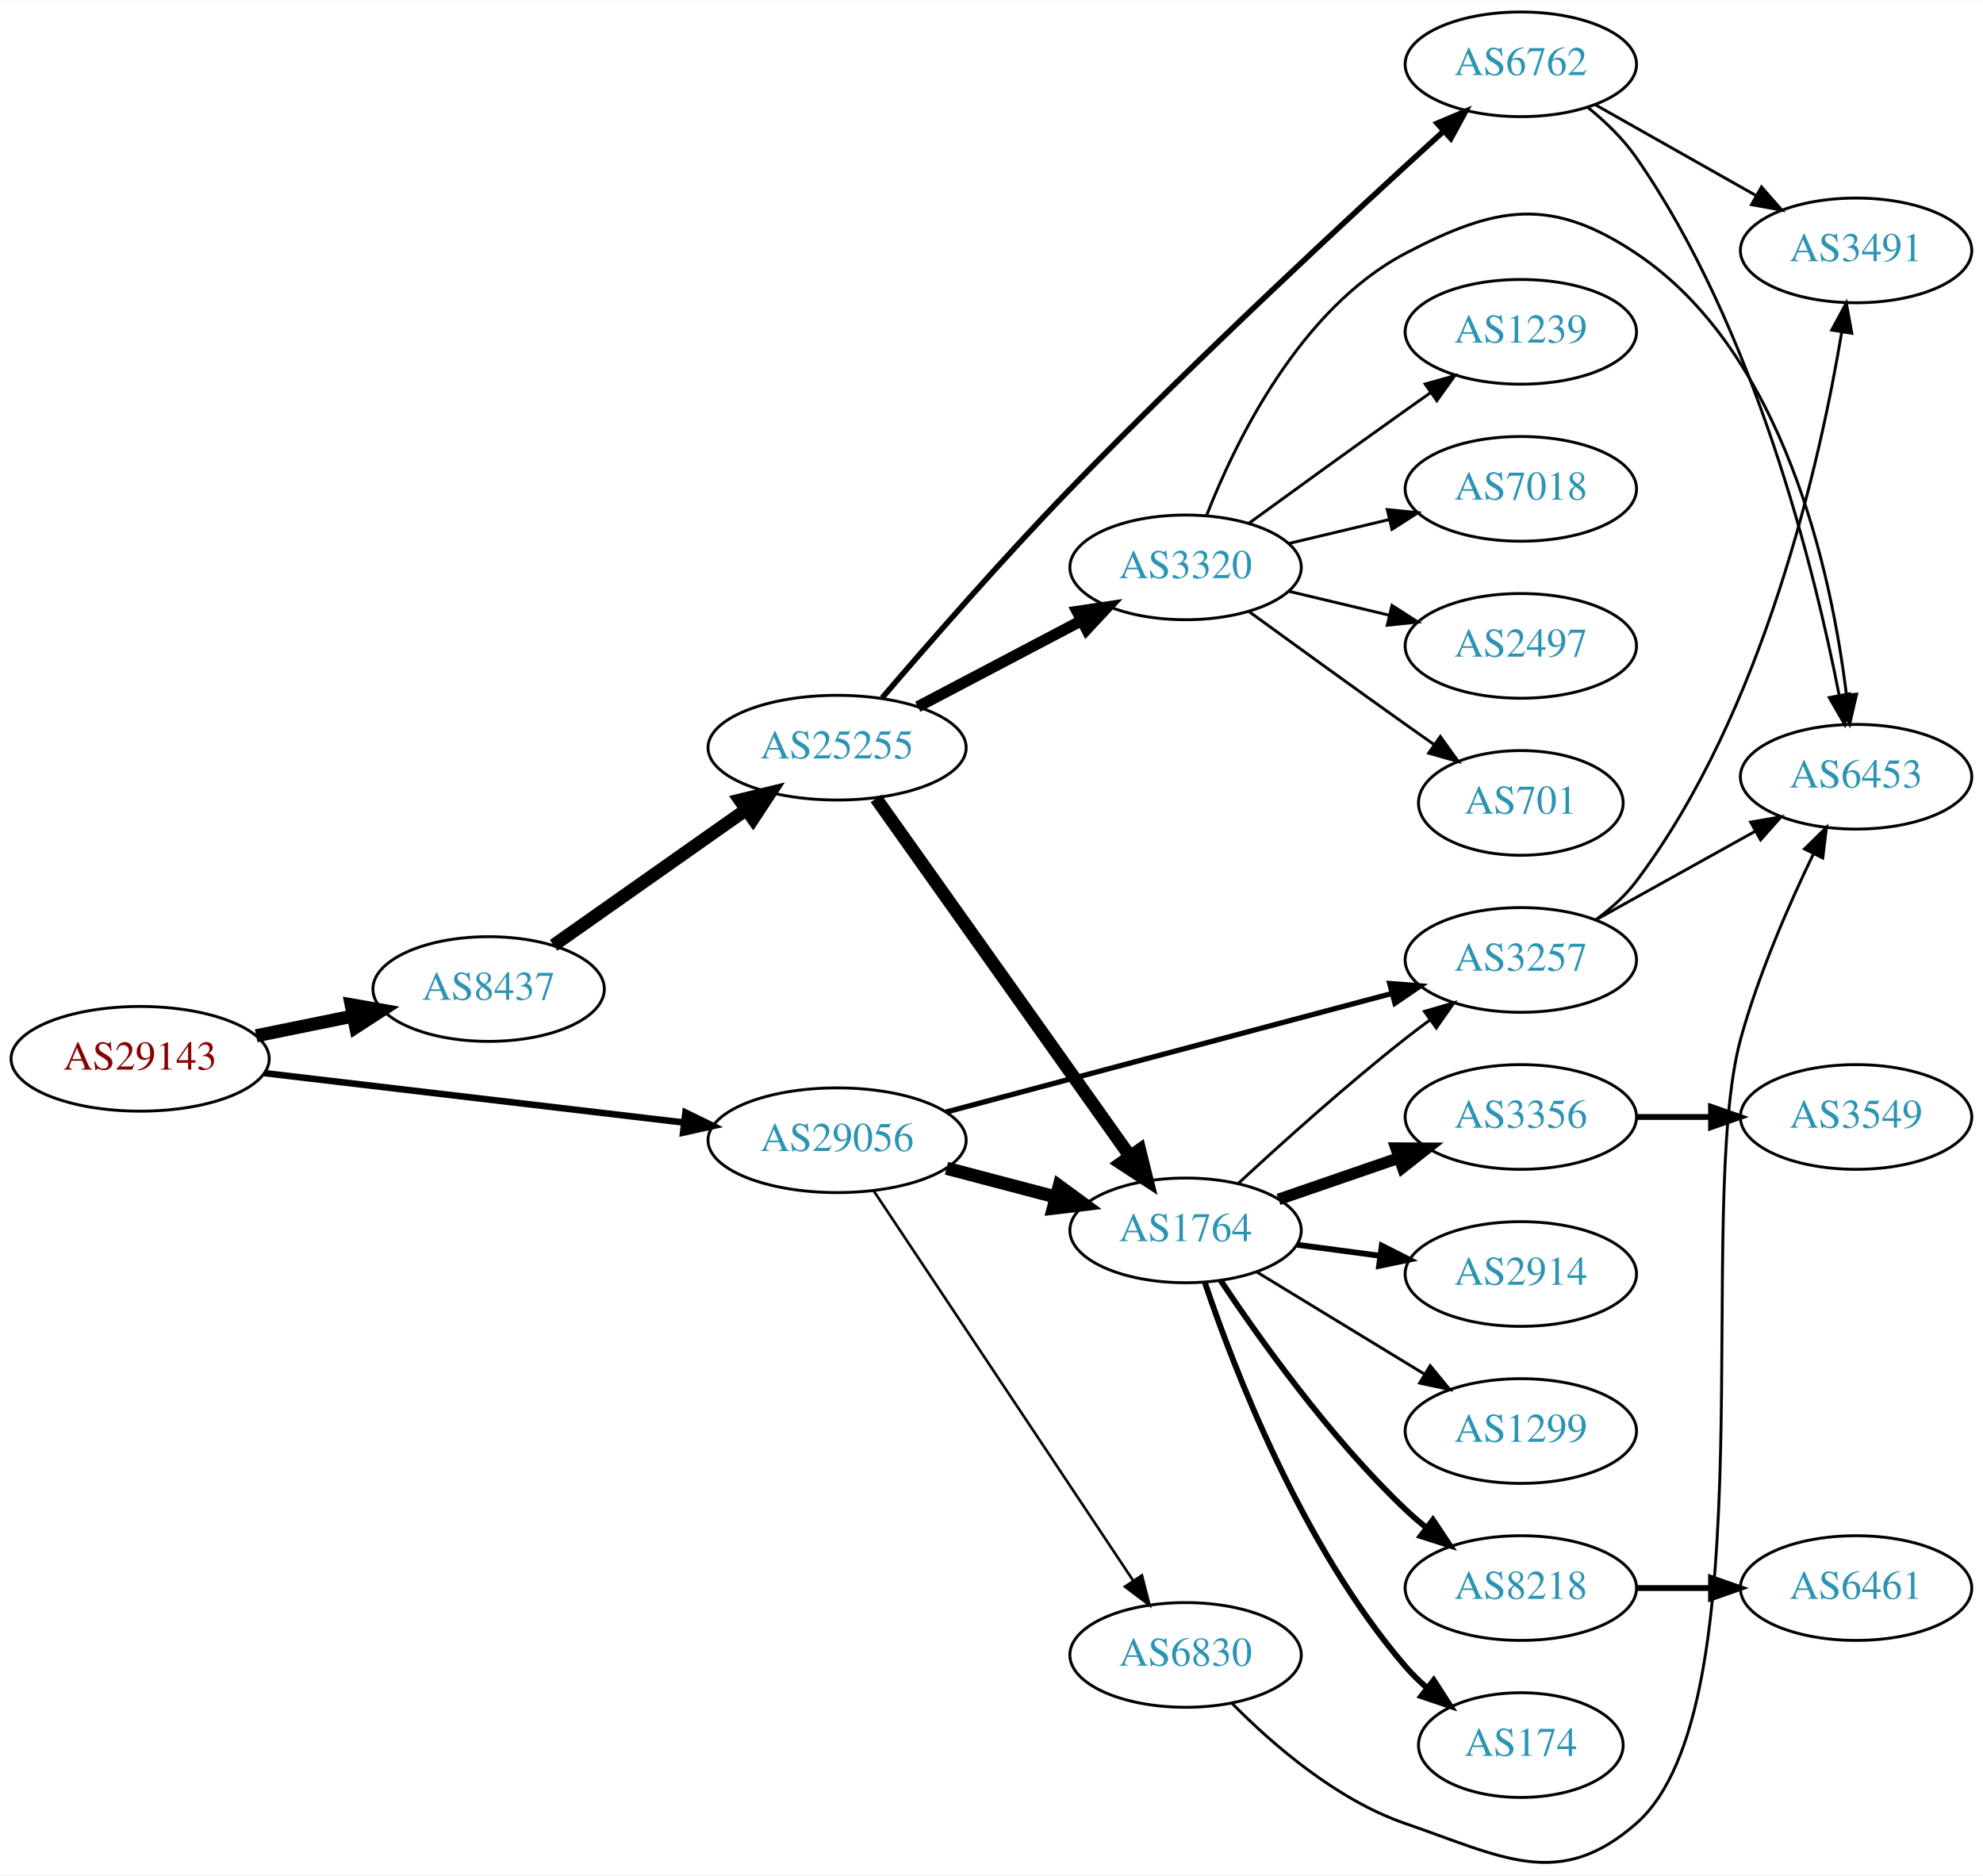
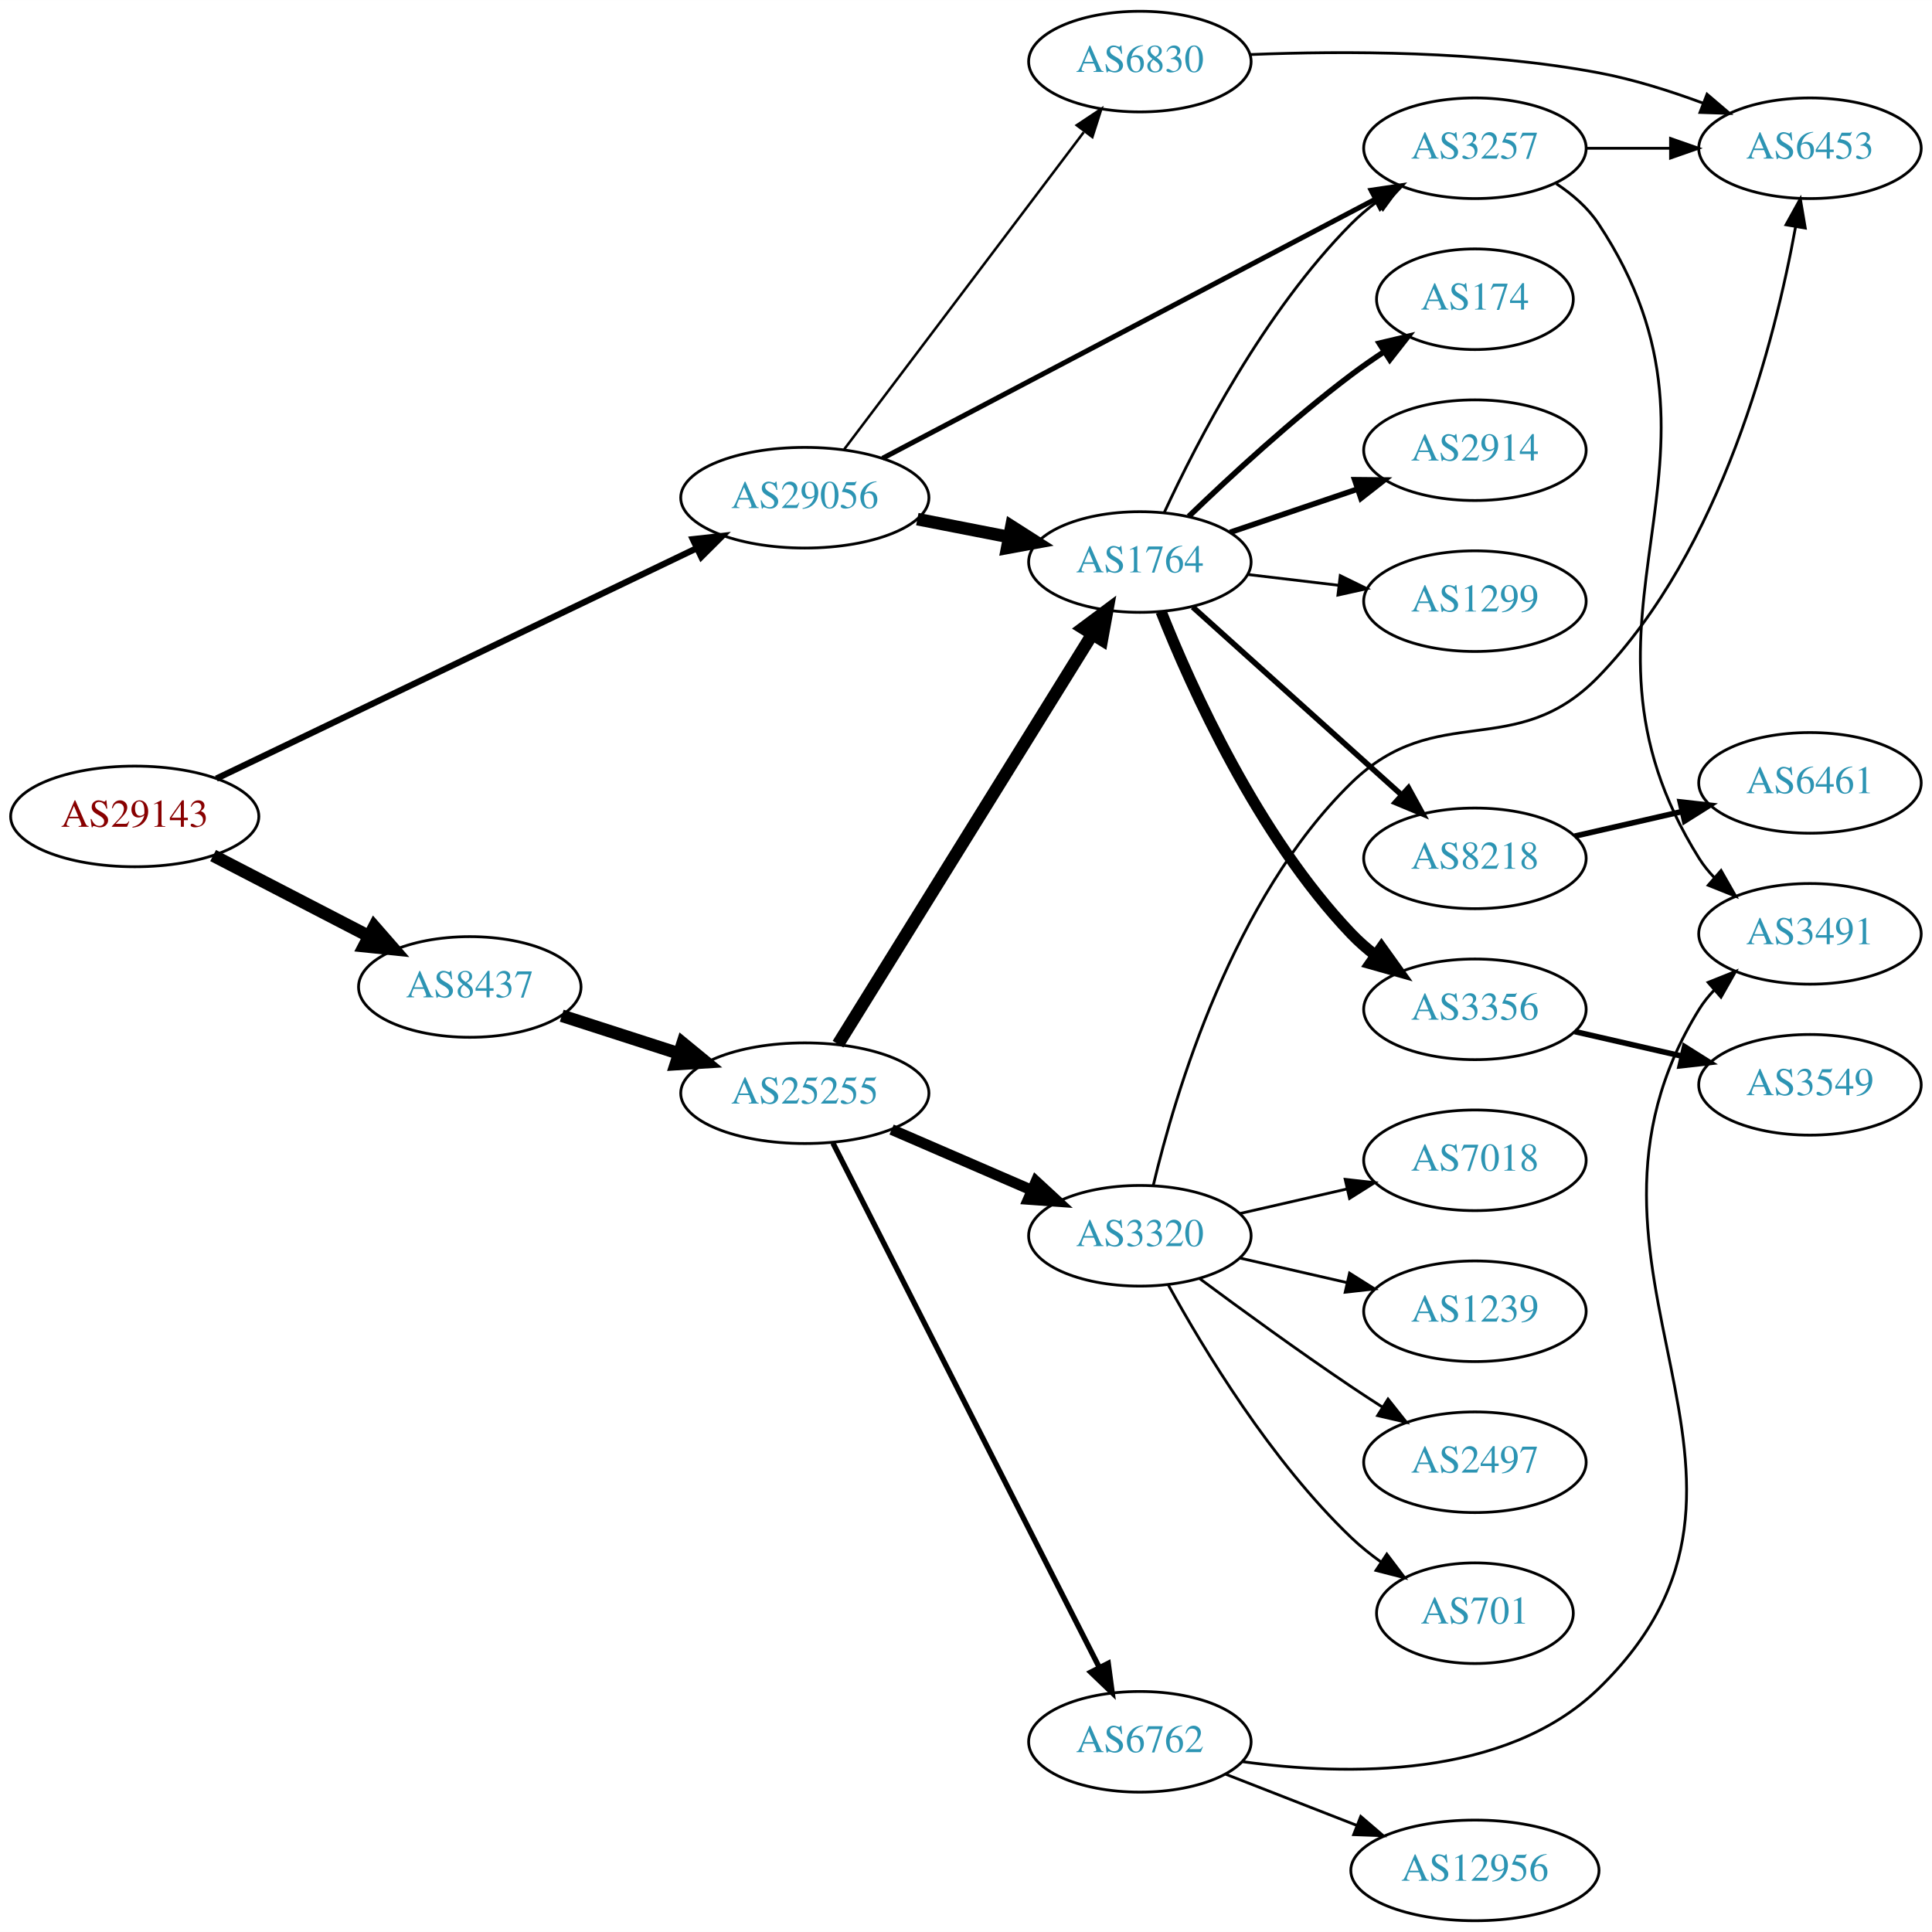
- <svg xmlns="http://www.w3.org/2000/svg" xmlns:xlink="http://www.w3.org/1999/xlink" width="682pt" height="645pt" viewBox="0.00 0.00 681.96 644.73">
-   <g id="graph0" class="graph" transform="scale(1 1) rotate(0) translate(4 640.728)">
-     <polygon fill="white" stroke="none" points="-4,4 -4,-640.728 677.956,-640.728 677.956,4 -4,4" />
+ <svg xmlns="http://www.w3.org/2000/svg" xmlns:xlink="http://www.w3.org/1999/xlink" width="691pt" height="691pt" viewBox="0.00 0.00 691.06 691.00">
+   <g id="graph0" class="graph" transform="scale(1 1) rotate(0) translate(4 687)">
+     <polygon fill="white" stroke="none" points="-4,4 -4,-687 687.055,-687 687.055,4 -4,4" />
    <g id="node1" class="node">
      <g id="a_node1">
        <a xlink:href="/asn/29143" xlink:title="AS29143 ~ Magistrat Graz [AT]">
-           <ellipse fill="#ffffff" stroke="black" cx="44.196" cy="-276.728" rx="44.393" ry="18" />
-           <text text-anchor="middle" x="44.196" y="-273.028" font-family="Times,serif" font-size="14.00" fill="#880000">AS29143</text>
+           <ellipse fill="#ffffff" stroke="black" cx="44.196" cy="-395" rx="44.393" ry="18" />
+           <text text-anchor="middle" x="44.196" y="-391.3" font-family="Times,serif" font-size="14.00" fill="#880000">AS29143</text>
        </a>
      </g>
    </g>
    <g id="node2" class="node">
      <g id="a_node2">
        <a xlink:href="/asn/8437" xlink:title="AS8437 ~ Hutchison Drei Austria GmbH [AT]">
-           <ellipse fill="#ffffff" stroke="black" cx="164.039" cy="-300.728" rx="39.794" ry="18" />
-           <text text-anchor="middle" x="164.039" y="-297.028" font-family="Times,serif" font-size="14.00" fill="#2c94b3">AS8437</text>
+           <ellipse fill="#ffffff" stroke="black" cx="164.039" cy="-334" rx="39.794" ry="18" />
+           <text text-anchor="middle" x="164.039" y="-330.3" font-family="Times,serif" font-size="14.00" fill="#2c94b3">AS8437</text>
        </a>
      </g>
    </g>
    <g id="edge1" class="edge">
-       <path fill="none" stroke="black" stroke-width="4.5" d="M84.109,-284.653C94.785,-286.827 106.456,-289.204 117.47,-291.447" />
-       <polygon fill="black" stroke="black" stroke-width="4.5" points="116.768,-295.322 127.352,-293.46 118.339,-287.606 116.768,-295.322" />
+       <path fill="none" stroke="black" stroke-width="4.5" d="M72.231,-381.005C88.781,-372.439 110.133,-361.386 127.974,-352.151" />
+       <polygon fill="black" stroke="black" stroke-width="4.5" points="129.869,-355.604 136.939,-347.51 126.248,-348.61 129.869,-355.604" />
    </g>
    <g id="node3" class="node">
      <g id="a_node3">
        <a xlink:href="/asn/29056" xlink:title="AS29056 ~ Citycom Telekommunikation GmbH [AT]">
-           <ellipse fill="#ffffff" stroke="black" cx="283.881" cy="-248.728" rx="44.393" ry="18" />
-           <text text-anchor="middle" x="283.881" y="-245.028" font-family="Times,serif" font-size="14.00" fill="#2c94b3">AS29056</text>
+           <ellipse fill="#ffffff" stroke="black" cx="283.881" cy="-509" rx="44.393" ry="18" />
+           <text text-anchor="middle" x="283.881" y="-505.3" font-family="Times,serif" font-size="14.00" fill="#2c94b3">AS29056</text>
        </a>
      </g>
    </g>
    <g id="edge2" class="edge">
-       <path fill="none" stroke="black" stroke-width="2.25" d="M86.87,-271.819C127.052,-267.085 187.969,-259.909 231.215,-254.814" />
-       <polygon fill="black" stroke="black" stroke-width="2.25" points="231.734,-258.277 241.255,-253.631 230.915,-251.326 231.734,-258.277" />
+       <path fill="none" stroke="black" stroke-width="2.25" d="M73.395,-408.525C116.165,-429.039 197.499,-468.049 245.265,-490.958" />
+       <polygon fill="black" stroke="black" stroke-width="2.25" points="243.819,-494.146 254.349,-495.315 246.846,-487.835 243.819,-494.146" />
    </g>
    <g id="node4" class="node">
      <g id="a_node4">
        <a xlink:href="/asn/25255" xlink:title="AS25255 ~ ==&gt; TELE2 AUSTRIA &lt;== [AT]">
-           <ellipse fill="#ffffff" stroke="black" cx="283.881" cy="-383.728" rx="44.393" ry="18" />
-           <text text-anchor="middle" x="283.881" y="-380.028" font-family="Times,serif" font-size="14.00" fill="#2c94b3">AS25255</text>
+           <ellipse fill="#ffffff" stroke="black" cx="283.881" cy="-296" rx="44.393" ry="18" />
+           <text text-anchor="middle" x="283.881" y="-292.3" font-family="Times,serif" font-size="14.00" fill="#2c94b3">AS25255</text>
        </a>
      </g>
    </g>
    <g id="edge3" class="edge">
-       <path fill="none" stroke="black" stroke-width="4.5" d="M186.379,-315.758C204.917,-328.815 231.972,-347.871 252.722,-362.486" />
-       <polygon fill="black" stroke="black" stroke-width="4.5" points="250.457,-365.707 260.901,-368.246 254.992,-359.269 250.457,-365.707" />
-     </g>
-     <g id="node7" class="node">
-       <g id="a_node7">
+       <path fill="none" stroke="black" stroke-width="4.5" d="M196.929,-323.717C209.763,-319.578 224.783,-314.735 238.645,-310.265" />
+       <polygon fill="black" stroke="black" stroke-width="4.5" points="240.177,-313.908 248.486,-307.091 237.76,-306.413 240.177,-313.908" />
+     </g>
+     <g id="node6" class="node">
+       <g id="a_node6">
        <a xlink:href="/asn/1764" xlink:title="AS1764 ~ NEXTLAYER-AS [AT]">
-           <ellipse fill="#ffffff" stroke="black" cx="403.724" cy="-217.728" rx="39.794" ry="18" />
-           <text text-anchor="middle" x="403.724" y="-214.028" font-family="Times,serif" font-size="14.00" fill="#2c94b3">AS1764</text>
+           <ellipse fill="#ffffff" stroke="black" cx="403.724" cy="-486" rx="39.794" ry="18" />
+           <text text-anchor="middle" x="403.724" y="-482.3" font-family="Times,serif" font-size="14.00" fill="#2c94b3">AS1764</text>
+         </a>
+       </g>
+     </g>
+     <g id="edge24" class="edge">
+       <path fill="none" stroke="black" stroke-width="4.5" d="M324.121,-501.341C334.573,-499.301 345.959,-497.079 356.737,-494.975" />
+       <polygon fill="black" stroke="black" stroke-width="4.5" points="357.774,-498.785 366.835,-493.005 356.265,-491.056 357.774,-498.785" />
+     </g>
+     <g id="node10" class="node">
+       <g id="a_node10">
+         <a xlink:href="/asn/3257" xlink:title="AS3257 ~ GTT [DE]">
+           <ellipse fill="#ffffff" stroke="black" cx="523.566" cy="-634" rx="39.794" ry="18" />
+           <text text-anchor="middle" x="523.566" y="-630.3" font-family="Times,serif" font-size="14.00" fill="#2c94b3">AS3257</text>
+         </a>
+       </g>
+     </g>
+     <g id="edge23" class="edge">
+       <path fill="none" stroke="black" stroke-width="1.8" d="M311.685,-523.096C354.936,-545.842 440.095,-590.628 487.903,-615.77" />
+       <polygon fill="black" stroke="black" stroke-width="1.8" points="486.463,-618.968 496.943,-620.524 489.721,-612.772 486.463,-618.968" />
+     </g>
+     <g id="node23" class="node">
+       <g id="a_node23">
+         <a xlink:href="/asn/6830" xlink:title="AS6830 ~ LGI-UPC [AT]">
+           <ellipse fill="#ffffff" stroke="black" cx="403.724" cy="-665" rx="39.794" ry="18" />
+           <text text-anchor="middle" x="403.724" y="-661.3" font-family="Times,serif" font-size="14.00" fill="#2c94b3">AS6830</text>
        </a>
      </g>
    </g>
    <g id="edge22" class="edge">
-       <path fill="none" stroke="black" stroke-width="4.5" d="M321.521,-239.089C333.463,-235.948 346.837,-232.429 359.232,-229.169" />
-       <polygon fill="black" stroke="black" stroke-width="4.5" points="360.246,-232.974 368.915,-226.622 358.243,-225.358 360.246,-232.974" />
-     </g>
-     <g id="node9" class="node">
-       <g id="a_node9">
-         <a xlink:href="/asn/3257" xlink:title="AS3257 ~ GTT [DE]">
-           <ellipse fill="#ffffff" stroke="black" cx="519.017" cy="-310.728" rx="39.794" ry="18" />
-           <text text-anchor="middle" x="519.017" y="-307.028" font-family="Times,serif" font-size="14.00" fill="#2c94b3">AS3257</text>
-         </a>
-       </g>
-     </g>
-     <g id="edge23" class="edge">
-       <path fill="none" stroke="black" stroke-width="1.8" d="M321.309,-258.415C362.773,-269.442 430.46,-287.443 474.622,-299.187" />
-       <polygon fill="black" stroke="black" stroke-width="1.8" points="473.926,-302.624 484.49,-301.812 475.725,-295.859 473.926,-302.624" />
-     </g>
-     <g id="node22" class="node">
-       <g id="a_node22">
-         <a xlink:href="/asn/6830" xlink:title="AS6830 ~ LGI-UPC [AT]">
-           <ellipse fill="#ffffff" stroke="black" cx="403.724" cy="-71.728" rx="39.794" ry="18" />
-           <text text-anchor="middle" x="403.724" y="-68.028" font-family="Times,serif" font-size="14.00" fill="#2c94b3">AS6830</text>
-         </a>
-       </g>
-     </g>
-     <g id="edge24" class="edge">
-       <path fill="none" stroke="black" stroke-width="0.9" d="M296.395,-231.434C317.217,-200.159 361.227,-134.056 385.592,-97.46" />
-       <polygon fill="black" stroke="black" stroke-width="0.9" points="388.708,-99.095 391.337,-88.831 382.881,-95.216 388.708,-99.095" />
+       <path fill="none" stroke="black" stroke-width="0.9" d="M297.943,-526.291C318.757,-553.845 359.554,-607.852 383.642,-639.739" />
+       <polygon fill="black" stroke="black" stroke-width="0.9" points="381.142,-642.236 389.962,-648.106 386.727,-638.017 381.142,-642.236" />
    </g>
    <g id="node5" class="node">
      <g id="a_node5">
        <a xlink:href="/asn/6762" xlink:title="AS6762 ~ TELECOM ITALIA SPARKLE S.p.A. [IT]">
-           <ellipse fill="#ffffff" stroke="black" cx="519.017" cy="-618.728" rx="39.794" ry="18" />
-           <text text-anchor="middle" x="519.017" y="-615.028" font-family="Times,serif" font-size="14.00" fill="#2c94b3">AS6762</text>
+           <ellipse fill="#ffffff" stroke="black" cx="403.724" cy="-64" rx="39.794" ry="18" />
+           <text text-anchor="middle" x="403.724" y="-60.3" font-family="Times,serif" font-size="14.00" fill="#2c94b3">AS6762</text>
        </a>
      </g>
    </g>
    <g id="edge4" class="edge">
-       <path fill="none" stroke="black" stroke-width="1.929" d="M299.355,-400.844C314.927,-419.053 340.62,-448.513 364.077,-472.728 407.601,-517.656 461.123,-567.226 492.225,-595.507" />
-       <polygon fill="black" stroke="black" stroke-width="1.929" points="490.244,-598.435 500.003,-602.56 494.946,-593.25 490.244,-598.435" />
-     </g>
-     <g id="node6" class="node">
-       <g id="a_node6">
+       <path fill="none" stroke="black" stroke-width="1.929" d="M293.932,-278.181C314.504,-237.68 364.868,-138.527 389.17,-90.684" />
+       <polygon fill="black" stroke="black" stroke-width="1.929" points="392.395,-92.063 393.803,-81.563 386.154,-88.893 392.395,-92.063" />
+     </g>
+     <g id="edge5" class="edge">
+       <path fill="none" stroke="black" stroke-width="4.5" d="M295.756,-313.534C316.592,-347.129 362.231,-420.713 386.614,-460.027" />
+       <polygon fill="black" stroke="black" stroke-width="4.5" points="383.428,-462.36 392.045,-468.783 390.12,-458.209 383.428,-462.36" />
+     </g>
+     <g id="node7" class="node">
+       <g id="a_node7">
        <a xlink:href="/asn/3320" xlink:title="AS3320 ~ DTAG [DE]">
-           <ellipse fill="#ffffff" stroke="black" cx="403.724" cy="-445.728" rx="39.794" ry="18" />
-           <text text-anchor="middle" x="403.724" y="-442.028" font-family="Times,serif" font-size="14.00" fill="#2c94b3">AS3320</text>
-         </a>
-       </g>
-     </g>
-     <g id="edge5" class="edge">
-       <path fill="none" stroke="black" stroke-width="3.857" d="M311.622,-397.797C328.276,-406.559 349.878,-417.924 367.867,-427.389" />
-       <polygon fill="black" stroke="black" stroke-width="3.857" points="366.42,-430.582 376.899,-432.141 369.679,-424.387 366.42,-430.582" />
+           <ellipse fill="#ffffff" stroke="black" cx="403.724" cy="-245" rx="39.794" ry="18" />
+           <text text-anchor="middle" x="403.724" y="-241.3" font-family="Times,serif" font-size="14.00" fill="#2c94b3">AS3320</text>
+         </a>
+       </g>
    </g>
    <g id="edge6" class="edge">
-       <path fill="none" stroke="black" stroke-width="4.5" d="M297.27,-366.277C318.1,-336.934 360.233,-277.583 384.463,-243.452" />
-       <polygon fill="black" stroke="black" stroke-width="4.5" points="387.923,-245.379 390.501,-234.945 381.502,-240.82 387.923,-245.379" />
+       <path fill="none" stroke="black" stroke-width="3.857" d="M314.923,-282.999C330.2,-276.387 348.918,-268.286 365.141,-261.265" />
+       <polygon fill="black" stroke="black" stroke-width="3.857" points="366.572,-264.46 374.359,-257.276 363.792,-258.035 366.572,-264.46" />
+     </g>
+     <g id="node8" class="node">
+       <g id="a_node8">
+         <a xlink:href="/asn/3491" xlink:title="AS3491 ~ PCCW Global, Inc. [US]">
+           <ellipse fill="#ffffff" stroke="black" cx="643.409" cy="-353" rx="39.794" ry="18" />
+           <text text-anchor="middle" x="643.409" y="-349.3" font-family="Times,serif" font-size="14.00" fill="#2c94b3">AS3491</text>
+         </a>
+       </g>
+     </g>
+     <g id="edge7" class="edge">
+       <path fill="none" stroke="black" d="M440.436,-56.9C477.433,-51.807 534.411,-50.669 567.762,-83 646.153,-158.993 546.321,-233.153 603.762,-326 605.296,-328.48 607.152,-330.792 609.21,-332.936" />
+       <polygon fill="black" stroke="black" points="606.977,-335.632 616.812,-339.572 611.58,-330.359 606.977,-335.632" />
+     </g>
+     <g id="node9" class="node">
+       <g id="a_node9">
+         <a xlink:href="/asn/12956" xlink:title="AS12956 ~ TELXIUS [ES]">
+           <ellipse fill="#ffffff" stroke="black" cx="523.566" cy="-18" rx="44.393" ry="18" />
+           <text text-anchor="middle" x="523.566" y="-14.3" font-family="Times,serif" font-size="14.00" fill="#2c94b3">AS12956</text>
+         </a>
+       </g>
+     </g>
+     <g id="edge8" class="edge">
+       <path fill="none" stroke="black" d="M434.46,-52.392C448.689,-46.838 465.956,-40.098 481.421,-34.061" />
+       <polygon fill="black" stroke="black" points="482.731,-37.307 490.773,-30.41 480.185,-30.786 482.731,-37.307" />
+     </g>
+     <g id="edge9" class="edge">
+       <path fill="none" stroke="black" d="M412.467,-503.751C424.137,-528.993 448.221,-575.667 479.37,-607 482.166,-609.813 485.308,-612.468 488.589,-614.936" />
+       <polygon fill="black" stroke="black" points="486.691,-617.878 496.913,-620.664 490.659,-612.111 486.691,-617.878" />
+     </g>
+     <g id="node11" class="node">
+       <g id="a_node11">
+         <a xlink:href="/asn/3356" xlink:title="AS3356 ~ Level 3 Parent, LLC [US]">
+           <ellipse fill="#ffffff" stroke="black" cx="523.566" cy="-326" rx="39.794" ry="18" />
+           <text text-anchor="middle" x="523.566" y="-322.3" font-family="Times,serif" font-size="14.00" fill="#2c94b3">AS3356</text>
+         </a>
+       </g>
+     </g>
+     <g id="edge10" class="edge">
+       <path fill="none" stroke="black" stroke-width="4" d="M411.313,-468.277C422.152,-440.96 445.925,-388.062 479.37,-353 481.965,-350.28 484.888,-347.719 487.96,-345.34" />
+       <polygon fill="black" stroke="black" stroke-width="4" points="490.138,-348.087 496.313,-339.479 486.117,-342.357 490.138,-348.087" />
+     </g>
+     <g id="node12" class="node">
+       <g id="a_node12">
+         <a xlink:href="/asn/8218" xlink:title="AS8218 ~ legacy Neotelecoms [FR]">
+           <ellipse fill="#ffffff" stroke="black" cx="523.566" cy="-380" rx="39.794" ry="18" />
+           <text text-anchor="middle" x="523.566" y="-376.3" font-family="Times,serif" font-size="14.00" fill="#2c94b3">AS8218</text>
+         </a>
+       </g>
+     </g>
+     <g id="edge11" class="edge">
+       <path fill="none" stroke="black" stroke-width="2" d="M422.622,-469.901C442.55,-451.975 474.907,-422.87 497.384,-402.651" />
+       <polygon fill="black" stroke="black" stroke-width="2" points="499.792,-405.193 504.886,-395.903 495.111,-399.989 499.792,-405.193" />
+     </g>
+     <g id="node13" class="node">
+       <g id="a_node13">
+         <a xlink:href="/asn/1299" xlink:title="AS1299 ~ Telia Carrier [EU]">
+           <ellipse fill="#ffffff" stroke="black" cx="523.566" cy="-472" rx="39.794" ry="18" />
+           <text text-anchor="middle" x="523.566" y="-468.3" font-family="Times,serif" font-size="14.00" fill="#2c94b3">AS1299</text>
+         </a>
+       </g>
+     </g>
+     <g id="edge12" class="edge">
+       <path fill="none" stroke="black" d="M442.334,-481.532C452.645,-480.307 463.962,-478.962 474.763,-477.679" />
+       <polygon fill="black" stroke="black" points="475.392,-481.129 484.909,-476.474 474.566,-474.178 475.392,-481.129" />
+     </g>
+     <g id="node14" class="node">
+       <g id="a_node14">
+         <a xlink:href="/asn/174" xlink:title="AS174 ~ Cogent Communications [US]">
+           <ellipse fill="#ffffff" stroke="black" cx="523.566" cy="-580" rx="35.194" ry="18" />
+           <text text-anchor="middle" x="523.566" y="-576.3" font-family="Times,serif" font-size="14.00" fill="#2c94b3">AS174</text>
+         </a>
+       </g>
+     </g>
+     <g id="edge13" class="edge">
+       <path fill="none" stroke="black" stroke-width="2" d="M421.201,-502.309C435.869,-516.449 458.219,-537.086 479.37,-553 483.047,-555.767 487.014,-558.524 491.001,-561.162" />
+       <polygon fill="black" stroke="black" stroke-width="2" points="489.346,-564.258 499.656,-566.701 493.12,-558.363 489.346,-564.258" />
    </g>
    <g id="node15" class="node">
      <g id="a_node15">
-         <a xlink:href="/asn/3491" xlink:title="AS3491 ~ PCCW Global, Inc. [US]">
-           <ellipse fill="#ffffff" stroke="black" cx="634.31" cy="-554.728" rx="39.794" ry="18" />
-           <text text-anchor="middle" x="634.31" y="-551.028" font-family="Times,serif" font-size="14.00" fill="#2c94b3">AS3491</text>
+         <a xlink:href="/asn/2914" xlink:title="AS2914 ~ NTT America, Inc. [US]">
+           <ellipse fill="#ffffff" stroke="black" cx="523.566" cy="-526" rx="39.794" ry="18" />
+           <text text-anchor="middle" x="523.566" y="-522.3" font-family="Times,serif" font-size="14.00" fill="#2c94b3">AS2914</text>
        </a>
      </g>
    </g>
    <g id="edge14" class="edge">
-       <path fill="none" stroke="black" d="M544.6,-604.841C560.782,-595.699 582.169,-583.617 599.89,-573.607" />
-       <polygon fill="black" stroke="black" points="601.789,-576.554 608.775,-568.588 598.346,-570.459 601.789,-576.554" />
+       <path fill="none" stroke="black" stroke-width="2" d="M435.994,-496.614C449.978,-501.361 466.648,-507.019 481.61,-512.098" />
+       <polygon fill="black" stroke="black" stroke-width="2" points="480.556,-515.436 491.15,-515.336 482.806,-508.808 480.556,-515.436" />
    </g>
    <g id="node16" class="node">
      <g id="a_node16">
-         <a xlink:href="/asn/6453" xlink:title="AS6453 ~ TATA COMMUNICATIONS (AMERICA) INC [US]">
-           <ellipse fill="#ffffff" stroke="black" cx="634.31" cy="-373.728" rx="39.794" ry="18" />
-           <text text-anchor="middle" x="634.31" y="-370.028" font-family="Times,serif" font-size="14.00" fill="#2c94b3">AS6453</text>
+         <a xlink:href="/asn/7018" xlink:title="AS7018 ~ AT&amp;T Services, Inc. [US]">
+           <ellipse fill="#ffffff" stroke="black" cx="523.566" cy="-272" rx="39.794" ry="18" />
+           <text text-anchor="middle" x="523.566" y="-268.3" font-family="Times,serif" font-size="14.00" fill="#2c94b3">AS7018</text>
        </a>
      </g>
    </g>
    <g id="edge15" class="edge">
-       <path fill="none" stroke="black" d="M542.042,-603.928C548.078,-599.027 554.184,-593.162 558.663,-586.728 599.528,-528.028 620.068,-444.749 628.491,-401.784" />
-       <polygon fill="black" stroke="black" points="631.966,-402.243 630.377,-391.768 625.087,-400.948 631.966,-402.243" />
-     </g>
-     <g id="edge20" class="edge">
-       <path fill="none" stroke="black" d="M410.948,-463.594C420.893,-489.02 443.037,-534.673 479.37,-553.728 510.58,-570.096 529.357,-573.301 558.663,-553.728 609.777,-519.59 625.937,-443.245 631.012,-401.797" />
-       <polygon fill="black" stroke="black" points="634.496,-402.138 632.102,-391.817 627.537,-401.378 634.496,-402.138" />
+       <path fill="none" stroke="black" d="M439.443,-252.955C451.443,-255.704 465.064,-258.825 477.756,-261.733" />
+       <polygon fill="black" stroke="black" points="477.159,-265.187 487.688,-264.009 478.722,-258.364 477.159,-265.187" />
    </g>
    <g id="node17" class="node">
      <g id="a_node17">
        <a xlink:href="/asn/1239" xlink:title="AS1239 ~ Sprint [US]">
-           <ellipse fill="#ffffff" stroke="black" cx="519.017" cy="-526.728" rx="39.794" ry="18" />
-           <text text-anchor="middle" x="519.017" y="-523.028" font-family="Times,serif" font-size="14.00" fill="#2c94b3">AS1239</text>
+           <ellipse fill="#ffffff" stroke="black" cx="523.566" cy="-218" rx="39.794" ry="18" />
+           <text text-anchor="middle" x="523.566" y="-214.3" font-family="Times,serif" font-size="14.00" fill="#2c94b3">AS1239</text>
        </a>
      </g>
    </g>
    <g id="edge16" class="edge">
-       <path fill="none" stroke="black" d="M425.572,-460.95C440.506,-471.819 461.12,-486.753 479.37,-499.728 482.191,-501.733 485.134,-503.812 488.082,-505.887" />
-       <polygon fill="black" stroke="black" points="486.109,-508.778 496.306,-511.653 490.128,-503.047 486.109,-508.778" />
+       <path fill="none" stroke="black" d="M439.443,-237.045C451.443,-234.296 465.064,-231.175 477.756,-228.267" />
+       <polygon fill="black" stroke="black" points="478.722,-231.636 487.688,-225.991 477.159,-224.813 478.722,-231.636" />
    </g>
    <g id="node18" class="node">
      <g id="a_node18">
-         <a xlink:href="/asn/7018" xlink:title="AS7018 ~ AT&amp;T Services, Inc. [US]">
-           <ellipse fill="#ffffff" stroke="black" cx="519.017" cy="-472.728" rx="39.794" ry="18" />
-           <text text-anchor="middle" x="519.017" y="-469.028" font-family="Times,serif" font-size="14.00" fill="#2c94b3">AS7018</text>
+         <a xlink:href="/asn/2497" xlink:title="AS2497 ~ Internet Initiative Japan Inc. [JP]">
+           <ellipse fill="#ffffff" stroke="black" cx="523.566" cy="-164" rx="39.794" ry="18" />
+           <text text-anchor="middle" x="523.566" y="-160.3" font-family="Times,serif" font-size="14.00" fill="#2c94b3">AS2497</text>
        </a>
      </g>
    </g>
    <g id="edge17" class="edge">
-       <path fill="none" stroke="black" d="M439.331,-453.975C450.202,-456.566 462.357,-459.463 473.799,-462.19" />
-       <polygon fill="black" stroke="black" points="473.082,-465.617 483.621,-464.531 474.705,-458.808 473.082,-465.617" />
+       <path fill="none" stroke="black" d="M425.054,-229.723C439.916,-218.696 460.661,-203.593 479.37,-191 482.919,-188.611 486.67,-186.161 490.418,-183.758" />
+       <polygon fill="black" stroke="black" points="492.486,-186.591 499.067,-178.288 488.744,-180.675 492.486,-186.591" />
    </g>
    <g id="node19" class="node">
      <g id="a_node19">
-         <a xlink:href="/asn/2497" xlink:title="AS2497 ~ Internet Initiative Japan Inc. [JP]">
-           <ellipse fill="#ffffff" stroke="black" cx="519.017" cy="-418.728" rx="39.794" ry="18" />
-           <text text-anchor="middle" x="519.017" y="-415.028" font-family="Times,serif" font-size="14.00" fill="#2c94b3">AS2497</text>
+         <a xlink:href="/asn/701" xlink:title="AS701 ~ UUNET [US]">
+           <ellipse fill="#ffffff" stroke="black" cx="523.566" cy="-110" rx="35.194" ry="18" />
+           <text text-anchor="middle" x="523.566" y="-106.3" font-family="Times,serif" font-size="14.00" fill="#2c94b3">AS701</text>
        </a>
      </g>
    </g>
    <g id="edge18" class="edge">
-       <path fill="none" stroke="black" d="M439.331,-437.48C450.202,-434.889 462.357,-431.993 473.799,-429.266" />
-       <polygon fill="black" stroke="black" points="474.705,-432.648 483.621,-426.925 473.082,-425.839 474.705,-432.648" />
+       <path fill="none" stroke="black" d="M413.965,-227.287C426.51,-204.439 450.687,-164.389 479.37,-137 482.624,-133.893 486.291,-130.954 490.078,-128.24" />
+       <polygon fill="black" stroke="black" points="492.055,-131.128 498.446,-122.678 488.18,-125.299 492.055,-131.128" />
    </g>
    <g id="node20" class="node">
      <g id="a_node20">
-         <a xlink:href="/asn/701" xlink:title="AS701 ~ UUNET [US]">
-           <ellipse fill="#ffffff" stroke="black" cx="519.017" cy="-364.728" rx="35.194" ry="18" />
-           <text text-anchor="middle" x="519.017" y="-361.028" font-family="Times,serif" font-size="14.00" fill="#2c94b3">AS701</text>
+         <a xlink:href="/asn/6453" xlink:title="AS6453 ~ TATA COMMUNICATIONS (AMERICA) INC [US]">
+           <ellipse fill="#ffffff" stroke="black" cx="643.409" cy="-634" rx="39.794" ry="18" />
+           <text text-anchor="middle" x="643.409" y="-630.3" font-family="Times,serif" font-size="14.00" fill="#2c94b3">AS6453</text>
        </a>
      </g>
    </g>
    <g id="edge19" class="edge">
-       <path fill="none" stroke="black" d="M425.572,-430.506C440.506,-419.637 461.12,-404.703 479.37,-391.728 482.581,-389.445 485.95,-387.067 489.304,-384.709" />
-       <polygon fill="black" stroke="black" points="491.332,-387.562 497.515,-378.958 487.316,-381.829 491.332,-387.562" />
-     </g>
-     <g id="node8" class="node">
-       <g id="a_node8">
-         <a xlink:href="/asn/3356" xlink:title="AS3356 ~ Level 3 Parent, LLC [US]">
-           <ellipse fill="#ffffff" stroke="black" cx="519.017" cy="-256.728" rx="39.794" ry="18" />
-           <text text-anchor="middle" x="519.017" y="-253.028" font-family="Times,serif" font-size="14.00" fill="#2c94b3">AS3356</text>
-         </a>
-       </g>
-     </g>
-     <g id="edge7" class="edge">
-       <path fill="none" stroke="black" stroke-width="4" d="M435.682,-228.385C448.44,-232.777 463.403,-237.928 477.05,-242.625" />
-       <polygon fill="black" stroke="black" stroke-width="4" points="476.108,-246.003 486.703,-245.948 478.387,-239.384 476.108,-246.003" />
-     </g>
-     <g id="edge8" class="edge">
-       <path fill="none" stroke="black" d="M421.737,-233.775C436.563,-247.511 458.846,-267.571 479.37,-283.728 482.089,-285.868 484.965,-288.038 487.87,-290.17" />
-       <polygon fill="black" stroke="black" points="485.866,-293.04 496.034,-296.017 489.942,-287.349 485.866,-293.04" />
-     </g>
-     <g id="node10" class="node">
-       <g id="a_node10">
-         <a xlink:href="/asn/2914" xlink:title="AS2914 ~ NTT America, Inc. [US]">
-           <ellipse fill="#ffffff" stroke="black" cx="519.017" cy="-202.728" rx="39.794" ry="18" />
-           <text text-anchor="middle" x="519.017" y="-199.028" font-family="Times,serif" font-size="14.00" fill="#2c94b3">AS2914</text>
-         </a>
-       </g>
-     </g>
-     <g id="edge9" class="edge">
-       <path fill="none" stroke="black" stroke-width="2" d="M442.134,-212.775C451.222,-211.571 461.059,-210.269 470.544,-209.013" />
-       <polygon fill="black" stroke="black" stroke-width="2" points="471.192,-212.458 480.646,-207.676 470.273,-205.519 471.192,-212.458" />
-     </g>
-     <g id="node11" class="node">
-       <g id="a_node11">
-         <a xlink:href="/asn/1299" xlink:title="AS1299 ~ Telia Carrier [EU]">
-           <ellipse fill="#ffffff" stroke="black" cx="519.017" cy="-148.728" rx="39.794" ry="18" />
-           <text text-anchor="middle" x="519.017" y="-145.028" font-family="Times,serif" font-size="14.00" fill="#2c94b3">AS1299</text>
-         </a>
-       </g>
-     </g>
-     <g id="edge10" class="edge">
-       <path fill="none" stroke="black" d="M428.198,-203.431C444.908,-193.254 467.563,-179.456 485.94,-168.264" />
-       <polygon fill="black" stroke="black" points="487.852,-171.197 494.572,-163.006 484.211,-165.219 487.852,-171.197" />
-     </g>
-     <g id="node12" class="node">
-       <g id="a_node12">
-         <a xlink:href="/asn/8218" xlink:title="AS8218 ~ legacy Neotelecoms [FR]">
-           <ellipse fill="#ffffff" stroke="black" cx="519.017" cy="-94.728" rx="39.794" ry="18" />
-           <text text-anchor="middle" x="519.017" y="-91.028" font-family="Times,serif" font-size="14.00" fill="#2c94b3">AS8218</text>
-         </a>
-       </g>
-     </g>
-     <g id="edge11" class="edge">
-       <path fill="none" stroke="black" stroke-width="2" d="M415.766,-200.517C429.258,-180.27 453.505,-146.304 479.37,-121.728 481.54,-119.667 483.878,-117.643 486.292,-115.689" />
-       <polygon fill="black" stroke="black" stroke-width="2" points="488.797,-118.183 494.66,-109.358 484.573,-112.601 488.797,-118.183" />
-     </g>
-     <g id="node13" class="node">
-       <g id="a_node13">
-         <a xlink:href="/asn/174" xlink:title="AS174 ~ Cogent Communications [US]">
-           <ellipse fill="#ffffff" stroke="black" cx="519.017" cy="-40.728" rx="35.194" ry="18" />
-           <text text-anchor="middle" x="519.017" y="-37.028" font-family="Times,serif" font-size="14.00" fill="#2c94b3">AS174</text>
-         </a>
-       </g>
-     </g>
-     <g id="edge12" class="edge">
-       <path fill="none" stroke="black" stroke-width="2" d="M410.329,-199.89C420.396,-169.976 443.857,-108.93 479.37,-67.728 481.561,-65.186 484.041,-62.766 486.662,-60.493" />
-       <polygon fill="black" stroke="black" stroke-width="2" points="489.067,-63.057 494.798,-54.146 484.761,-57.538 489.067,-63.057" />
-     </g>
-     <g id="node14" class="node">
-       <g id="a_node14">
-         <a xlink:href="/asn/3549" xlink:title="AS3549 ~ Level 3 Parent, LLC [US]">
-           <ellipse fill="#ffffff" stroke="black" cx="634.31" cy="-256.728" rx="39.794" ry="18" />
-           <text text-anchor="middle" x="634.31" y="-253.028" font-family="Times,serif" font-size="14.00" fill="#2c94b3">AS3549</text>
-         </a>
-       </g>
-     </g>
-     <g id="edge13" class="edge">
-       <path fill="none" stroke="black" stroke-width="2" d="M558.689,-256.728C566.892,-256.728 575.656,-256.728 584.188,-256.728" />
-       <polygon fill="black" stroke="black" stroke-width="2" points="584.427,-260.228 594.427,-256.728 584.427,-253.228 584.427,-260.228" />
+       <path fill="none" stroke="black" d="M408.525,-263.044C416.308,-295.859 437.011,-365.719 479.37,-407 509.994,-436.845 537.98,-414.315 567.762,-445 611.971,-490.549 630.91,-565.43 638.263,-605.914" />
+       <polygon fill="black" stroke="black" points="634.834,-606.628 639.966,-615.897 641.734,-605.451 634.834,-606.628" />
    </g>
    <g id="edge26" class="edge">
-       <path fill="none" stroke="black" d="M544.912,-324.636C549.99,-328.364 554.918,-332.761 558.663,-337.728 602.764,-396.206 622.021,-482.604 629.372,-526.663" />
-       <polygon fill="black" stroke="black" points="625.934,-527.33 630.955,-536.659 632.848,-526.235 625.934,-527.33" />
-     </g>
-     <g id="edge25" class="edge">
-       <path fill="none" stroke="black" d="M544.879,-324.553C560.965,-333.498 582.106,-345.254 599.684,-355.029" />
-       <polygon fill="black" stroke="black" points="598.064,-358.133 608.505,-359.934 601.466,-352.016 598.064,-358.133" />
+       <path fill="none" stroke="black" d="M552.653,-621.335C558.457,-617.506 563.955,-612.752 567.762,-607 624.145,-521.821 549.577,-466.594 603.762,-380 605.309,-377.528 607.174,-375.222 609.238,-373.082" />
+       <polygon fill="black" stroke="black" points="611.608,-375.659 616.852,-366.453 607.012,-370.379 611.608,-375.659" />
+     </g>
+     <g id="edge27" class="edge">
+       <path fill="none" stroke="black" d="M563.479,-634C573.032,-634 583.382,-634 593.345,-634" />
+       <polygon fill="black" stroke="black" points="593.537,-637.5 603.537,-634 593.537,-630.5 593.537,-637.5" />
    </g>
    <g id="node21" class="node">
      <g id="a_node21">
+         <a xlink:href="/asn/3549" xlink:title="AS3549 ~ Level 3 Parent, LLC [US]">
+           <ellipse fill="#ffffff" stroke="black" cx="643.409" cy="-299" rx="39.794" ry="18" />
+           <text text-anchor="middle" x="643.409" y="-295.3" font-family="Times,serif" font-size="14.00" fill="#2c94b3">AS3549</text>
+         </a>
+       </g>
+     </g>
+     <g id="edge20" class="edge">
+       <path fill="none" stroke="black" stroke-width="2" d="M559.286,-318.045C571.285,-315.296 584.906,-312.175 597.599,-309.267" />
+       <polygon fill="black" stroke="black" stroke-width="2" points="598.565,-312.636 607.531,-306.991 597.001,-305.813 598.565,-312.636" />
+     </g>
+     <g id="node22" class="node">
+       <g id="a_node22">
        <a xlink:href="/asn/6461" xlink:title="AS6461 ~ Zayo Bandwidth [US]">
-           <ellipse fill="#ffffff" stroke="black" cx="634.31" cy="-94.728" rx="39.794" ry="18" />
-           <text text-anchor="middle" x="634.31" y="-91.028" font-family="Times,serif" font-size="14.00" fill="#2c94b3">AS6461</text>
+           <ellipse fill="#ffffff" stroke="black" cx="643.409" cy="-407" rx="39.794" ry="18" />
+           <text text-anchor="middle" x="643.409" y="-403.3" font-family="Times,serif" font-size="14.00" fill="#2c94b3">AS6461</text>
        </a>
      </g>
    </g>
    <g id="edge21" class="edge">
-       <path fill="none" stroke="black" stroke-width="2" d="M558.689,-94.728C566.892,-94.728 575.656,-94.728 584.188,-94.728" />
-       <polygon fill="black" stroke="black" stroke-width="2" points="584.427,-98.228 594.427,-94.728 584.427,-91.228 584.427,-98.228" />
-     </g>
-     <g id="edge27" class="edge">
-       <path fill="none" stroke="black" d="M419.716,-55.071C433.594,-40.998 455.618,-21.871 479.37,-13.728 512.707,-2.299 532.148,9.487 558.663,-13.728 604.206,-53.601 578.572,-225.375 594.663,-283.728 600.766,-305.858 611.179,-329.676 619.66,-347.247" />
-       <polygon fill="black" stroke="black" points="616.571,-348.896 624.133,-356.316 622.848,-345.8 616.571,-348.896" />
+       <path fill="none" stroke="black" stroke-width="2" d="M559.286,-387.955C571.285,-390.704 584.906,-393.825 597.599,-396.733" />
+       <polygon fill="black" stroke="black" stroke-width="2" points="597.001,-400.187 607.531,-399.009 598.565,-393.364 597.001,-400.187" />
+     </g>
+     <g id="edge25" class="edge">
+       <path fill="none" stroke="black" d="M443.302,-667.519C476.571,-668.87 525.744,-668.898 567.762,-661 580.248,-658.653 593.422,-654.495 605.168,-650.135" />
+       <polygon fill="black" stroke="black" points="606.593,-653.336 614.653,-646.46 604.064,-646.809 606.593,-653.336" />
    </g>
  </g>
</svg>
